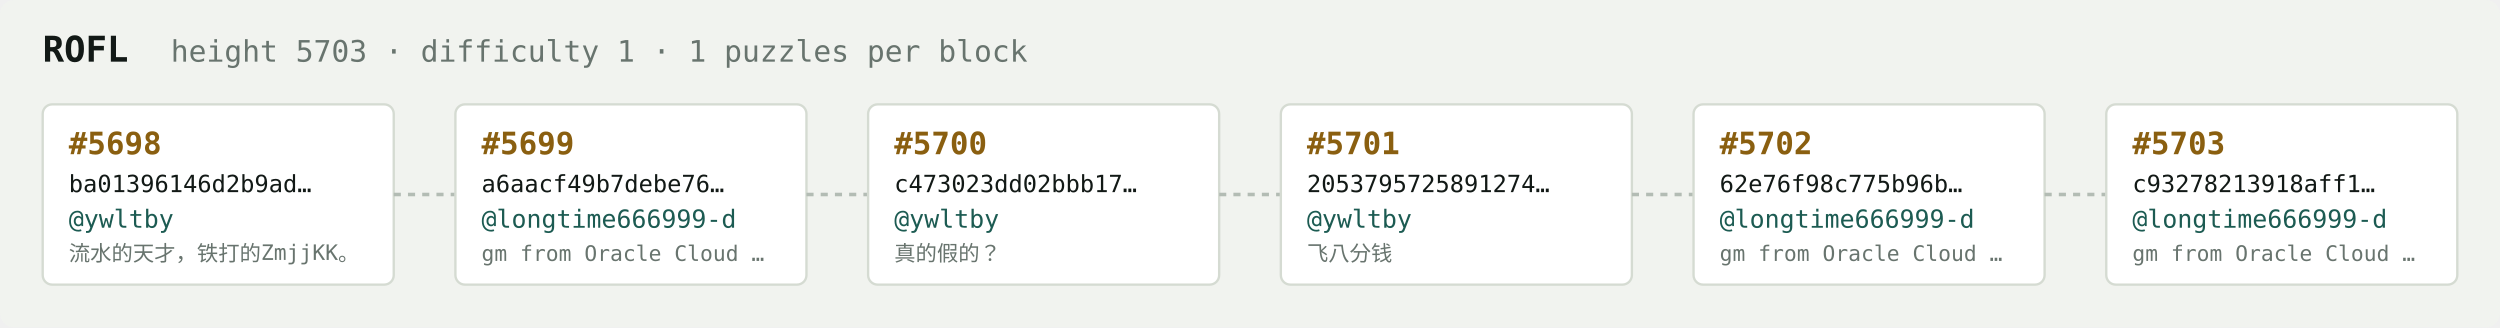
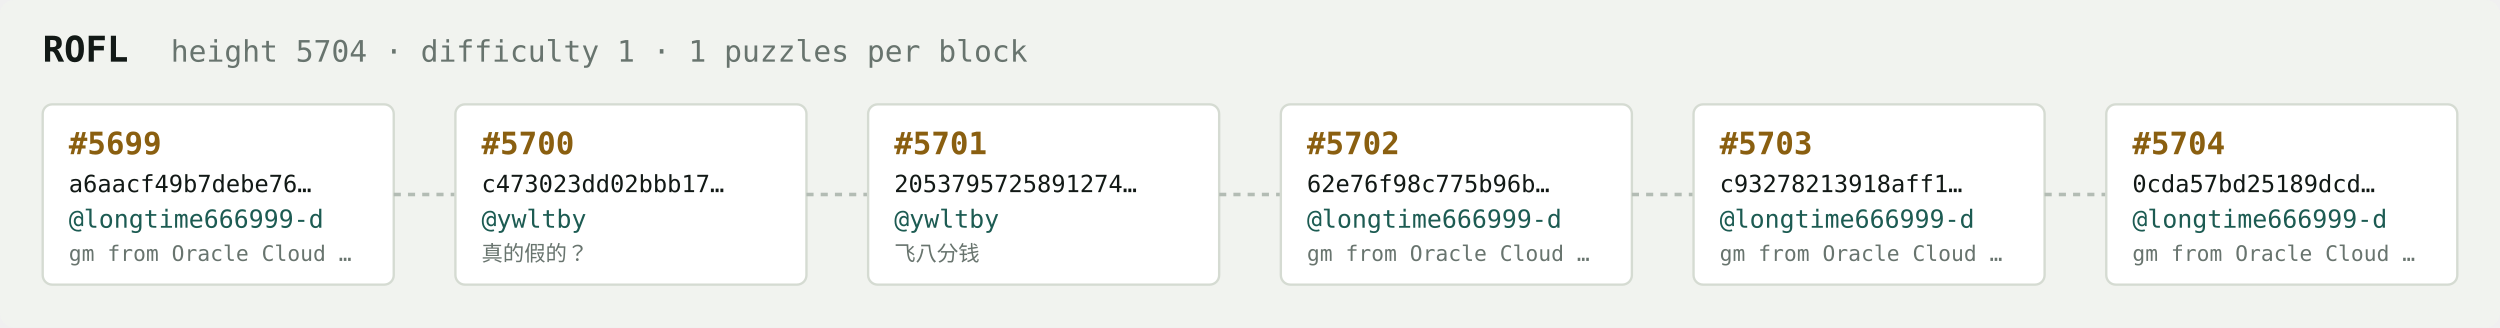
<svg xmlns="http://www.w3.org/2000/svg" width="1054" height="138" viewBox="0 0 1054 138" font-family="ui-monospace,SFMono-Regular,Menlo,monospace">
  <rect fill="#f1f3ef" width="1054" height="138" rx="6" />
  <text x="18" y="26" fill="#121916" font-size="15" font-weight="700">ROFL</text>
-   <text x="72" y="26" fill="#68746e" font-size="12.5">height 5703 · difficulty 1 · 1 puzzles per block</text>
+   <text x="72" y="26" fill="#68746e" font-size="12.5">height 5704 · difficulty 1 · 1 puzzles per block</text>
  <rect x="18" y="44" width="148" height="76" rx="4" fill="#ffffff" stroke="#d5dbd2" stroke-width="1" />
-   <text x="29" y="65" fill="#8a5f10" font-size="13" font-weight="700">#5698</text>
-   <text x="29" y="81" fill="#121916" font-size="10">ba01396146d2b9ad…</text>
-   <text x="29" y="96" fill="#1c5b52" font-size="10.5">@ywltby</text>
-   <text x="29" y="110" fill="#68746e" font-size="9">流水的天才，铁打的ZmjjKK。</text>
+   <text x="29" y="65" fill="#8a5f10" font-size="13" font-weight="700">#5699</text>
+   <text x="29" y="81" fill="#121916" font-size="10">a6aacf49b7debe76…</text>
+   <text x="29" y="96" fill="#1c5b52" font-size="10.5">@longtime666999-d</text>
+   <text x="29" y="110" fill="#68746e" font-size="9">gm from Oracle Cloud …</text>
  <line x1="166" y1="82.0" x2="192" y2="82.0" stroke="#b3bcb4" stroke-width="1.5" stroke-dasharray="3 3" />
  <rect x="192" y="44" width="148" height="76" rx="4" fill="#ffffff" stroke="#d5dbd2" stroke-width="1" />
-   <text x="203" y="65" fill="#8a5f10" font-size="13" font-weight="700">#5699</text>
-   <text x="203" y="81" fill="#121916" font-size="10">a6aacf49b7debe76…</text>
-   <text x="203" y="96" fill="#1c5b52" font-size="10.5">@longtime666999-d</text>
-   <text x="203" y="110" fill="#68746e" font-size="9">gm from Oracle Cloud …</text>
+   <text x="203" y="65" fill="#8a5f10" font-size="13" font-weight="700">#5700</text>
+   <text x="203" y="81" fill="#121916" font-size="10">c473023dd02bbb17…</text>
+   <text x="203" y="96" fill="#1c5b52" font-size="10.5">@ywltby</text>
+   <text x="203" y="110" fill="#68746e" font-size="9">真的假的？</text>
  <line x1="340" y1="82.0" x2="366" y2="82.0" stroke="#b3bcb4" stroke-width="1.5" stroke-dasharray="3 3" />
  <rect x="366" y="44" width="148" height="76" rx="4" fill="#ffffff" stroke="#d5dbd2" stroke-width="1" />
-   <text x="377" y="65" fill="#8a5f10" font-size="13" font-weight="700">#5700</text>
-   <text x="377" y="81" fill="#121916" font-size="10">c473023dd02bbb17…</text>
+   <text x="377" y="65" fill="#8a5f10" font-size="13" font-weight="700">#5701</text>
+   <text x="377" y="81" fill="#121916" font-size="10">2053795725891274…</text>
  <text x="377" y="96" fill="#1c5b52" font-size="10.5">@ywltby</text>
-   <text x="377" y="110" fill="#68746e" font-size="9">真的假的？</text>
+   <text x="377" y="110" fill="#68746e" font-size="9">飞八分钱</text>
  <line x1="514" y1="82.0" x2="540" y2="82.0" stroke="#b3bcb4" stroke-width="1.5" stroke-dasharray="3 3" />
  <rect x="540" y="44" width="148" height="76" rx="4" fill="#ffffff" stroke="#d5dbd2" stroke-width="1" />
-   <text x="551" y="65" fill="#8a5f10" font-size="13" font-weight="700">#5701</text>
-   <text x="551" y="81" fill="#121916" font-size="10">2053795725891274…</text>
-   <text x="551" y="96" fill="#1c5b52" font-size="10.5">@ywltby</text>
-   <text x="551" y="110" fill="#68746e" font-size="9">飞八分钱</text>
+   <text x="551" y="65" fill="#8a5f10" font-size="13" font-weight="700">#5702</text>
+   <text x="551" y="81" fill="#121916" font-size="10">62e76f98c775b96b…</text>
+   <text x="551" y="96" fill="#1c5b52" font-size="10.5">@longtime666999-d</text>
+   <text x="551" y="110" fill="#68746e" font-size="9">gm from Oracle Cloud …</text>
  <line x1="688" y1="82.0" x2="714" y2="82.0" stroke="#b3bcb4" stroke-width="1.5" stroke-dasharray="3 3" />
  <rect x="714" y="44" width="148" height="76" rx="4" fill="#ffffff" stroke="#d5dbd2" stroke-width="1" />
-   <text x="725" y="65" fill="#8a5f10" font-size="13" font-weight="700">#5702</text>
-   <text x="725" y="81" fill="#121916" font-size="10">62e76f98c775b96b…</text>
+   <text x="725" y="65" fill="#8a5f10" font-size="13" font-weight="700">#5703</text>
+   <text x="725" y="81" fill="#121916" font-size="10">c93278213918aff1…</text>
  <text x="725" y="96" fill="#1c5b52" font-size="10.5">@longtime666999-d</text>
  <text x="725" y="110" fill="#68746e" font-size="9">gm from Oracle Cloud …</text>
  <line x1="862" y1="82.0" x2="888" y2="82.0" stroke="#b3bcb4" stroke-width="1.5" stroke-dasharray="3 3" />
  <rect x="888" y="44" width="148" height="76" rx="4" fill="#ffffff" stroke="#d5dbd2" stroke-width="1" />
-   <text x="899" y="65" fill="#8a5f10" font-size="13" font-weight="700">#5703</text>
-   <text x="899" y="81" fill="#121916" font-size="10">c93278213918aff1…</text>
+   <text x="899" y="65" fill="#8a5f10" font-size="13" font-weight="700">#5704</text>
+   <text x="899" y="81" fill="#121916" font-size="10">0cda57bd25189dcd…</text>
  <text x="899" y="96" fill="#1c5b52" font-size="10.5">@longtime666999-d</text>
  <text x="899" y="110" fill="#68746e" font-size="9">gm from Oracle Cloud …</text>
</svg>
